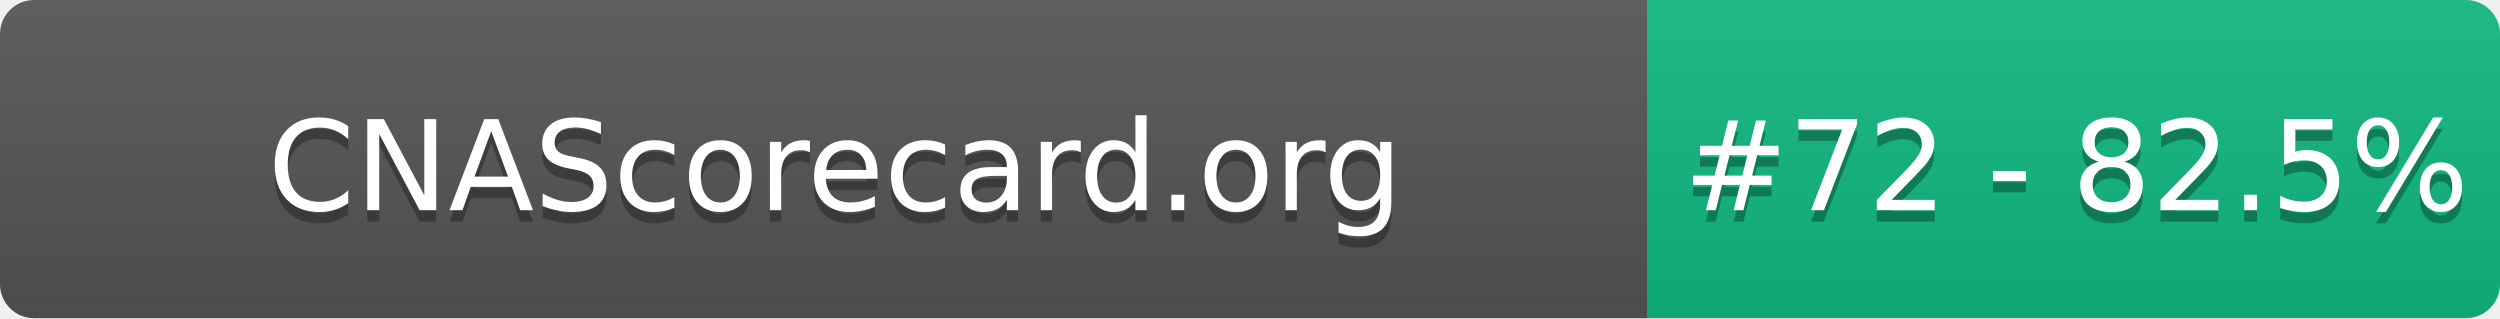
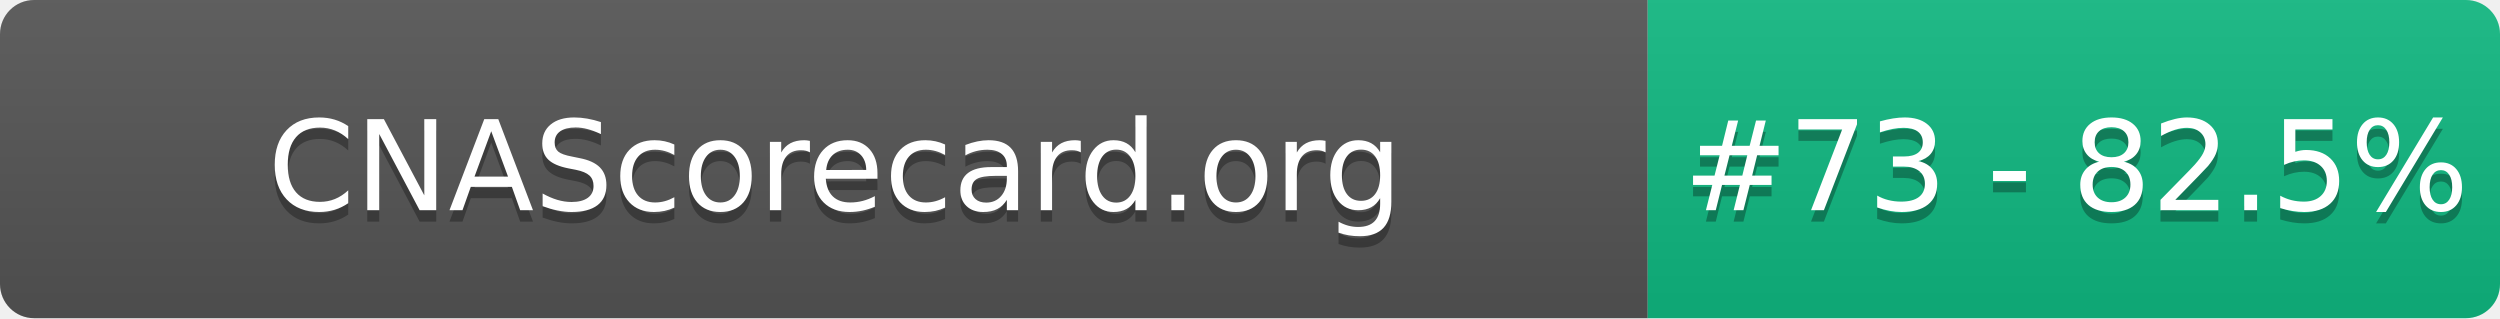
- <svg xmlns="http://www.w3.org/2000/svg" width="220" height="28" role="img" aria-label="CNAScorecard.org: #72 - 82.5%">
+ <svg xmlns="http://www.w3.org/2000/svg" width="220" height="28" role="img" aria-label="CNAScorecard.org: #73 - 82.5%">
  <linearGradient id="s" x2="0" y2="100%">
    <stop offset="0" stop-color="#bbb" stop-opacity=".1" />
    <stop offset="1" stop-opacity=".1" />
  </linearGradient>
  <clipPath id="r">
    <rect width="220" height="28" rx="3" fill="#fff" />
  </clipPath>
  <g clip-path="url(#r)">
    <rect width="145" height="28" fill="#555" />
    <rect x="145" width="75" height="28" fill="#10B981" />
    <rect width="220" height="28" fill="url(#s)" />
  </g>
  <g fill="#fff" text-anchor="middle" font-family="Verdana,Geneva,DejaVu Sans,sans-serif" text-rendering="geometricPrecision" font-size="110">
    <text aria-hidden="true" x="735" y="195" fill="#010101" fill-opacity=".3" transform="scale(.1)" textLength="1350">CNAScorecard.org</text>
    <text x="735" y="185" transform="scale(.1)" fill="#fff" textLength="1350">CNAScorecard.org</text>
-     <text aria-hidden="true" x="1827" y="195" fill="#010101" fill-opacity=".3" transform="scale(.1)" textLength="605">#72 - 82.5%</text>
-     <text x="1827" y="185" transform="scale(.1)" fill="#fff" textLength="605">#72 - 82.5%</text>
+     <text aria-hidden="true" x="1827" y="195" fill="#010101" fill-opacity=".3" transform="scale(.1)" textLength="605">#73 - 82.5%</text>
+     <text x="1827" y="185" transform="scale(.1)" fill="#fff" textLength="605">#73 - 82.5%</text>
  </g>
</svg>
